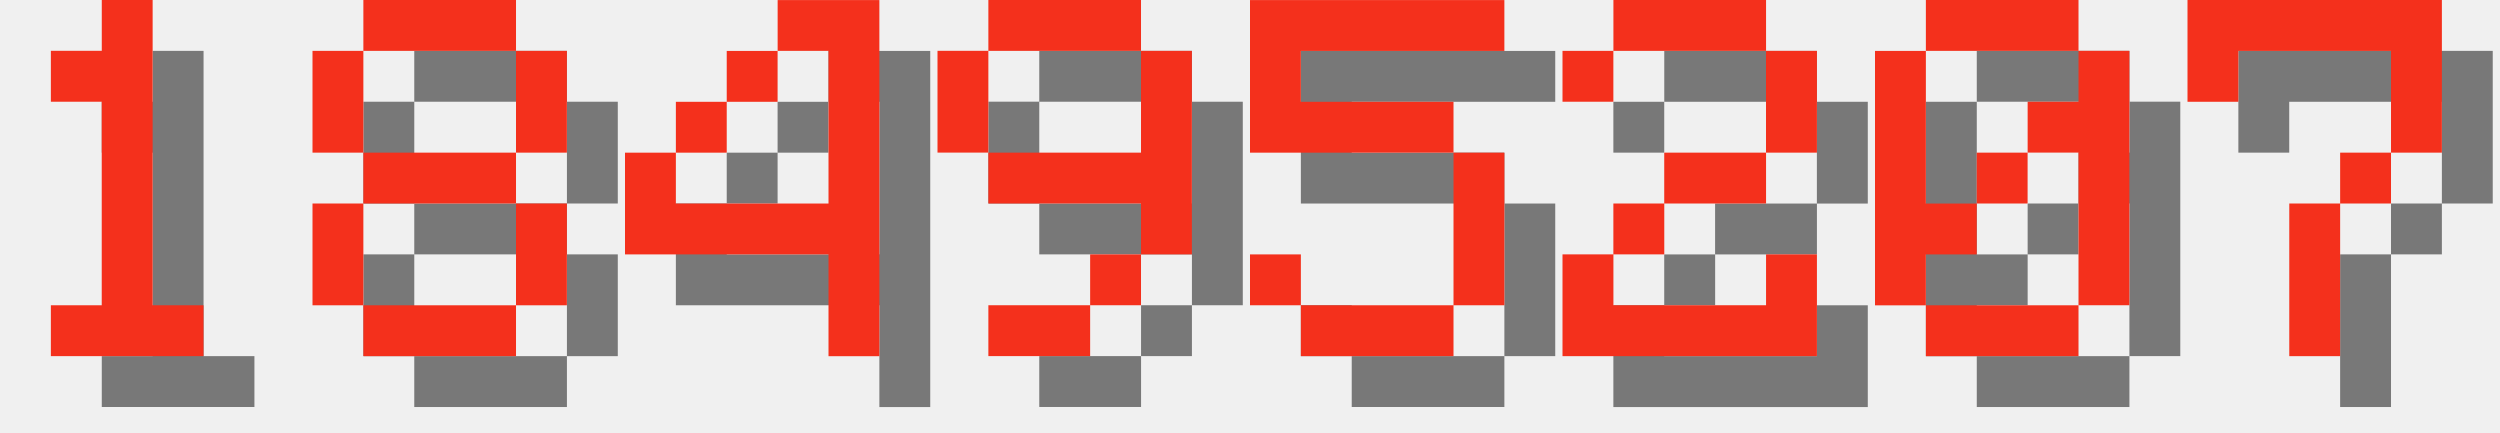
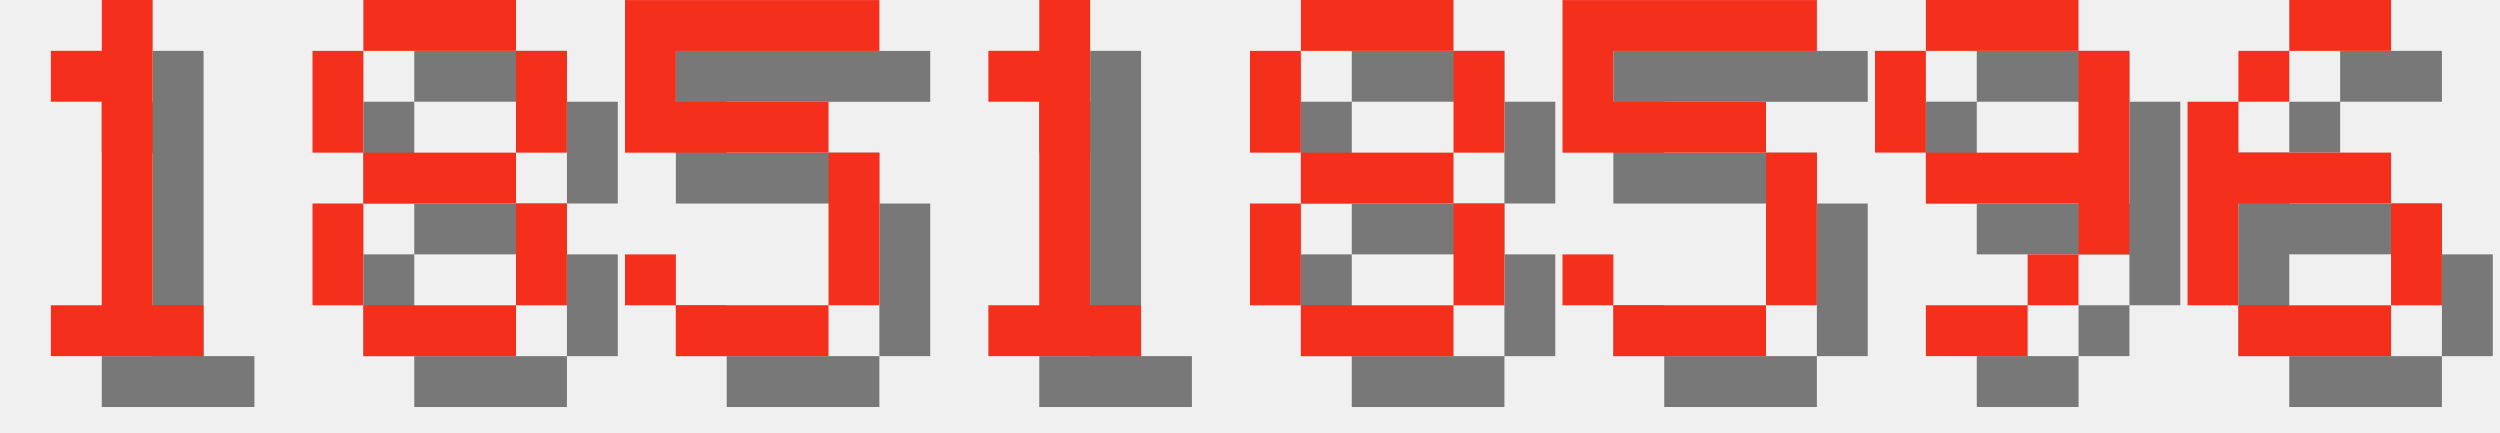
<svg xmlns="http://www.w3.org/2000/svg" version="1.1" width="208.0" height="36">
  <style>
        .text-foreground {
            fill: #F4301C;
        }
        .text-shadow {
            fill: #000000;
            fill-opacity: 0.5;
        }
    </style>
  <g class="digit" id="digit_1" transform="translate(0.0, 0), scale(4)">
    <path id="digit_1_shadow" class="text-shadow" d="m2.117 2.117v1.058h1.058v4.233h-1.058v1.058h3.175v-1.058h-1.058v-6.35h-1.058v1.058h-1.058z" fill-opacity=".5" style="paint-order:stroke fill markers" />
    <path id="digit_1_fg" class="text-foreground" d="m1.058 1.058v1.058h1.058v4.233h-1.058v1.058h3.175v-1.058h-1.058v-6.35h-1.058v1.058h-1.058z" fill="#fff" style="paint-order:stroke fill markers" />
  </g>
  <g class="digit" id="digit_8" transform="translate(26.0, 0), scale(4)">
    <path id="digit_8_shadow" class="text-shadow" d="m2.117 1.058v1.058h3.175v-1.058h-3.175zm3.175 1.058v2.117h1.058v-2.117h-1.058zm0 2.117h-3.175v1.058h3.175v-1.058zm0 1.058v2.117h1.058v-2.117h-1.058zm0 2.117h-3.175v1.058h3.175v-1.058zm-3.175 0v-2.117h-1.058v2.117h1.058zm0-3.175v-2.117h-1.058v2.117h1.058z" fill-opacity=".5" style="paint-order:stroke fill markers" />
    <path id="digit_8_fg" class="text-foreground" d="m1.058 0v1.058h3.175v-1.058h-3.175zm3.175 1.058v2.117h1.058v-2.117h-1.058zm0 2.117h-3.175v1.058h3.175v-1.058zm0 1.058v2.117h1.058v-2.117h-1.058zm0 2.117h-3.175v1.058h3.175v-1.058zm-3.175 0v-2.117h-1.058v2.117h1.058zm0-3.175v-2.117h-1.058v2.117h1.058z" fill="#fff" style="paint-order:stroke fill markers" />
  </g>
-   <g class="digit" id="digit_4" transform="translate(52.0, 0), scale(4)">
-     <path id="digit_4_shadow" class="text-shadow" d="m4.233 1.058v1.058h1.058v3.175h-3.175v-1.058h-1.058v2.117h4.233v2.117h1.058v-7.408h-2.117zm-2.117 3.175h1.058v-1.058h-1.058v1.058zm1.058-1.058h1.058v-1.058h-1.058v1.058z" fill-opacity=".5" style="paint-order:stroke fill markers" />
-     <path id="digit_4_fg" class="text-foreground" d="m3.175 0v1.058h1.058v3.175h-3.175v-1.058h-1.058v2.117h4.233v2.117h1.058v-7.408h-2.117zm-2.117 3.175h1.058v-1.058h-1.058v1.058zm1.058-1.058h1.058v-1.058h-1.058v1.058z" fill="#fff" style="paint-order:stroke fill markers" />
+   <g class="digit" id="digit_5" transform="translate(52.0, 0), scale(4)">
+     <path id="digit_5_shadow" class="text-shadow" d="m1.058 1.058v3.175h4.233v3.175h-3.175v-1.058h-1.058v1.058h1.058v1.058h3.175v-1.058h1.058v-3.175h-1.058v-1.058h-3.175v-1.058h4.233v-1.058h-5.292z" fill-opacity=".5" style="paint-order:stroke fill markers" />
+     <path id="digit_5_fg" class="text-foreground" d="m0 0v3.175h4.233v3.175h-3.175v-1.058h-1.058v1.058h1.058v1.058h3.175v-1.058h1.058v-3.175h-1.058v-1.058h-3.175v-1.058h4.233v-1.058h-5.292z" fill="#fff" style="paint-order:stroke fill markers" />
  </g>
-   <g class="digit" id="digit_9" transform="translate(78.0, 0), scale(4)">
+   <g class="digit" id="digit_1" transform="translate(78.0, 0), scale(4)">
+     <path id="digit_1_shadow" class="text-shadow" d="m2.117 2.117v1.058h1.058v4.233h-1.058v1.058h3.175v-1.058h-1.058v-6.35h-1.058v1.058h-1.058z" fill-opacity=".5" style="paint-order:stroke fill markers" />
+     <path id="digit_1_fg" class="text-foreground" d="m1.058 1.058v1.058h1.058v4.233h-1.058v1.058h3.175v-1.058h-1.058v-6.35h-1.058v1.058h-1.058z" fill="#fff" style="paint-order:stroke fill markers" />
+   </g>
+   <g class="digit" id="digit_8" transform="translate(104.0, 0), scale(4)">
+     <path id="digit_8_shadow" class="text-shadow" d="m2.117 1.058v1.058h3.175v-1.058h-3.175zm3.175 1.058v2.117h1.058v-2.117h-1.058zm0 2.117h-3.175v1.058h3.175v-1.058zm0 1.058v2.117h1.058v-2.117h-1.058zm0 2.117h-3.175v1.058h3.175v-1.058zm-3.175 0v-2.117h-1.058v2.117h1.058zm0-3.175v-2.117h-1.058v2.117h1.058z" fill-opacity=".5" style="paint-order:stroke fill markers" />
+     <path id="digit_8_fg" class="text-foreground" d="m1.058 0v1.058h3.175v-1.058h-3.175zm3.175 1.058v2.117h1.058v-2.117h-1.058zm0 2.117h-3.175v1.058h3.175v-1.058zm0 1.058v2.117h1.058v-2.117h-1.058zm0 2.117h-3.175v1.058h3.175v-1.058zm-3.175 0v-2.117h-1.058v2.117h1.058zm0-3.175v-2.117h-1.058v2.117h1.058z" fill="#fff" style="paint-order:stroke fill markers" />
+   </g>
+   <g class="digit" id="digit_5" transform="translate(130.0, 0), scale(4)">
+     <path id="digit_5_shadow" class="text-shadow" d="m1.058 1.058v3.175h4.233v3.175h-3.175v-1.058h-1.058v1.058h1.058v1.058h3.175v-1.058h1.058v-3.175h-1.058v-1.058h-3.175v-1.058h4.233v-1.058h-5.292z" fill-opacity=".5" style="paint-order:stroke fill markers" />
+     <path id="digit_5_fg" class="text-foreground" d="m0 0v3.175h4.233v3.175h-3.175v-1.058h-1.058v1.058h1.058v1.058h3.175v-1.058h1.058v-3.175h-1.058v-1.058h-3.175v-1.058h4.233v-1.058h-5.292z" fill="#fff" style="paint-order:stroke fill markers" />
+   </g>
+   <g class="digit" id="digit_9" transform="translate(156.0, 0), scale(4)">
    <path id="digit_9_shadow" class="text-shadow" d="m2.117 1.058v1.058h3.175v-1.058h-3.175zm3.175 1.058v2.117h-3.175v1.058h3.175v1.058h1.058v-4.233h-1.058zm0 4.233h-1.058v1.058h1.058v-1.058zm-1.058 1.058h-2.117v1.058h2.117v-1.058zm-2.117-3.175v-2.117h-1.058v2.117h1.058z" fill-opacity=".5" style="paint-order:stroke fill markers" />
    <path id="digit_9_fg" class="text-foreground" d="m1.058 0v1.058h3.175v-1.058h-3.175zm3.175 1.058v2.117h-3.175v1.058h3.175v1.058h1.058v-4.233h-1.058zm0 4.233h-1.058v1.058h1.058v-1.058zm-1.058 1.058h-2.117v1.058h2.117v-1.058zm-2.117-3.175v-2.117h-1.058v2.117h1.058z" fill="#fff" style="paint-order:stroke fill markers" />
  </g>
-   <g class="digit" id="digit_5" transform="translate(104.0, 0), scale(4)">
-     <path id="digit_5_shadow" class="text-shadow" d="m1.058 1.058v3.175h4.233v3.175h-3.175v-1.058h-1.058v1.058h1.058v1.058h3.175v-1.058h1.058v-3.175h-1.058v-1.058h-3.175v-1.058h4.233v-1.058h-5.292z" fill-opacity=".5" style="paint-order:stroke fill markers" />
-     <path id="digit_5_fg" class="text-foreground" d="m0 0v3.175h4.233v3.175h-3.175v-1.058h-1.058v1.058h1.058v1.058h3.175v-1.058h1.058v-3.175h-1.058v-1.058h-3.175v-1.058h4.233v-1.058h-5.292z" fill="#fff" style="paint-order:stroke fill markers" />
-   </g>
-   <g class="digit" id="digit_2" transform="translate(130.0, 0), scale(4)">
-     <path id="digit_2_shadow" class="text-shadow" d="m1.058 2.117v1.058h1.058v-1.058h3.175v2.117h-2.117v1.058h-1.058v1.058h-1.058v2.117h5.292v-2.117h-1.058v1.058h-3.175v-1.058h1.058v-1.058h2.117v-1.058h1.058v-2.117h-1.058v-1.058h-3.175v1.058h-1.058z" fill-opacity=".5" style="paint-order:stroke fill markers" />
-     <path id="digit_2_fg" class="text-foreground" d="m0 1.058v1.058h1.058v-1.058h3.175v2.117h-2.117v1.058h-1.058v1.058h-1.058v2.117h5.292v-2.117h-1.058v1.058h-3.175v-1.058h1.058v-1.058h2.117v-1.058h1.058v-2.117h-1.058v-1.058h-3.175v1.058h-1.058z" fill="#fff" style="paint-order:stroke fill markers" />
-   </g>
-   <g class="digit" id="digit_0" transform="translate(156.0, 0), scale(4)">
-     <path id="digit_0_shadow" class="text-shadow" d="m2.117 1.058v1.058h3.175v-1.058h-3.175zm3.175 1.058v1.058h-1.058v1.058h1.058v3.175h1.058v-5.292h-1.058zm0 5.292h-3.175v1.058h3.175v-1.058zm-3.175 0v-1.058h1.058v-1.058h-1.058v-3.175h-1.058v5.292h1.058zm1.058-2.117h1.058v-1.058h-1.058v1.058z" fill-opacity=".5" style="paint-order:stroke fill markers" />
-     <path id="digit_0_fg" class="text-foreground" d="m1.058 0v1.058h3.175v-1.058h-3.175zm3.175 1.058v1.058h-1.058v1.058h1.058v3.175h1.058v-5.292h-1.058zm0 5.292h-3.175v1.058h3.175v-1.058zm-3.175 0v-1.058h1.058v-1.058h-1.058v-3.175h-1.058v5.292h1.058zm1.058-2.117h1.058v-1.058h-1.058v1.058z" fill="#fff" style="paint-order:stroke fill markers" />
-   </g>
-   <g class="digit" id="digit_7" transform="translate(182.0, 0), scale(4)">
-     <path id="digit_7_shadow" class="text-shadow" d="m1.058 1.058 2e-6 2.117h1.058v-1.058h3.175v1.058l2e-7 1.058h-1.058v1.058h-1.058l4e-7 3.175 1.058 1e-7v-3.175h1.058v-1.058h1.058l5e-7 -1.058v-2.117z" fill-opacity=".5" style="paint-order:stroke fill markers" />
-     <path id="digit_7_fg" class="text-foreground" d="m0 0 2e-6 2.117h1.058v-1.058h3.175v1.058l2e-7 1.058h-1.058v1.058h-1.058l4e-7 3.175 1.058 1e-7v-3.175h1.058v-1.058h1.058l5e-7 -1.058v-2.117z" fill="#fff" style="paint-order:stroke fill markers" />
+   <g class="digit" id="digit_6" transform="translate(182.0, 0), scale(4)">
+     <path id="digit_6_shadow" class="text-shadow" d="m3.175 1.058v1.058h2.117v-1.058h-2.117zm0 1.058h-1.058v1.058h1.058v-1.058zm-1.058 1.058h-1.058v4.233h1.058v-2.117h3.175v-1.058h-3.175v-1.058zm3.175 2.117v2.117h1.058v-2.117h-1.058zm0 2.117h-3.175v1.058h3.175v-1.058z" fill-opacity=".5" style="paint-order:stroke fill markers" />
+     <path id="digit_6_fg" class="text-foreground" d="m2.117 0v1.058h2.117v-1.058h-2.117zm0 1.058h-1.058v1.058h1.058v-1.058zm-1.058 1.058h-1.058v4.233h1.058v-2.117h3.175v-1.058h-3.175v-1.058zm3.175 2.117v2.117h1.058v-2.117h-1.058zm0 2.117h-3.175v1.058h3.175v-1.058z" fill="#fff" style="paint-order:stroke fill markers" />
  </g>
</svg>
